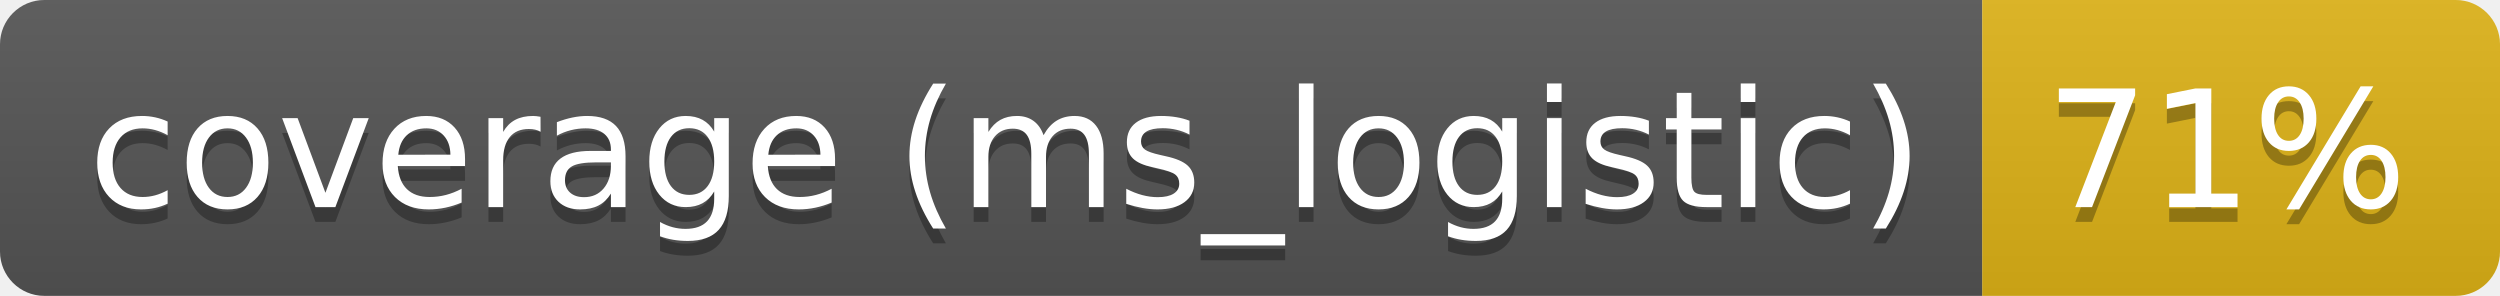
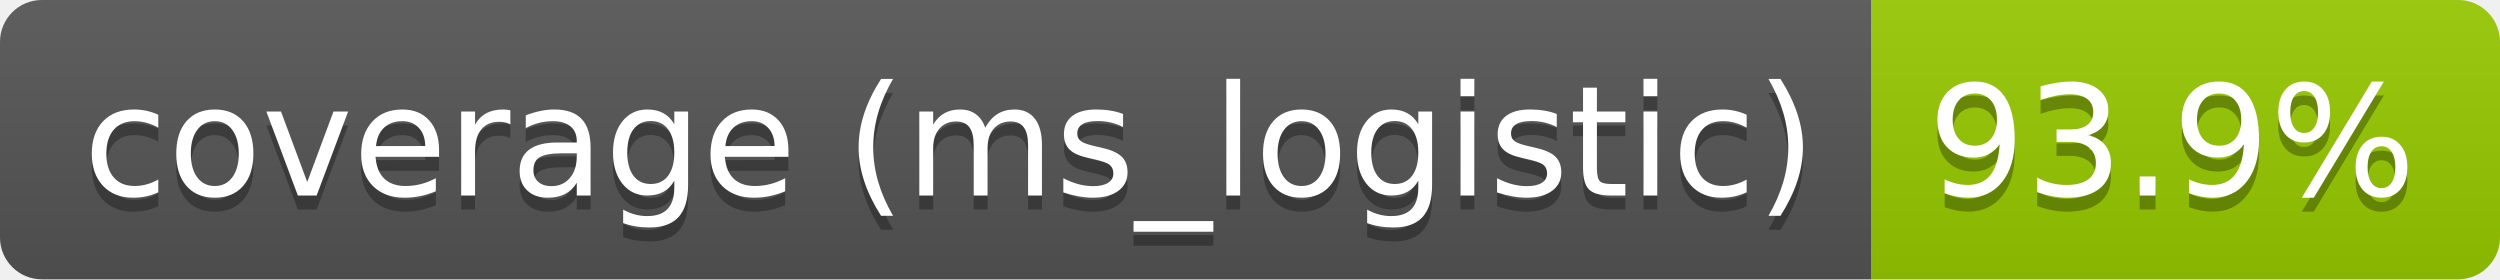
- <svg xmlns="http://www.w3.org/2000/svg" width="169" height="20" role="img" aria-label="coverage (ms_logistic): 71%">
+ <svg xmlns="http://www.w3.org/2000/svg" width="179" height="20" role="img" aria-label="coverage (ms_logistic): 93.9%">
  <linearGradient id="s" x2="0" y2="100%">
    <stop offset="0" stop-color="#bbb" stop-opacity=".1" />
    <stop offset="1" stop-opacity=".1" />
  </linearGradient>
  <clipPath id="r">
-     <rect width="169" height="20" rx="3" fill="#fff" />
+     <rect width="179" height="20" rx="3" fill="#fff" />
  </clipPath>
  <g clip-path="url(#r)">
    <rect width="134" height="20" fill="#555" />
-     <rect x="134" width="35" height="20" fill="#dfb317" />
-     <rect width="169" height="20" fill="url(#s)" />
+     <rect x="134" width="45" height="20" fill="#97ca00" />
+     <rect width="179" height="20" fill="url(#s)" />
  </g>
  <g fill="#fff" text-anchor="middle" font-family="Verdana,Geneva,DejaVu Sans,sans-serif" text-rendering="geometricPrecision" font-size="110">
    <text aria-hidden="true" x="680" y="150" fill="#010101" fill-opacity=".3" transform="scale(.1)" textLength="1240">coverage (ms_logistic)</text>
    <text x="680" y="140" transform="scale(.1)" fill="#fff" textLength="1240">coverage (ms_logistic)</text>
-     <text aria-hidden="true" x="1505" y="150" fill="#010101" fill-opacity=".3" transform="scale(.1)" textLength="245">71%</text>
-     <text x="1505" y="140" transform="scale(.1)" fill="#fff" textLength="245">71%</text>
+     <text aria-hidden="true" x="1555" y="150" fill="#010101" fill-opacity=".3" transform="scale(.1)" textLength="350">93.9%</text>
+     <text x="1555" y="140" transform="scale(.1)" fill="#fff" textLength="350">93.9%</text>
  </g>
</svg>
